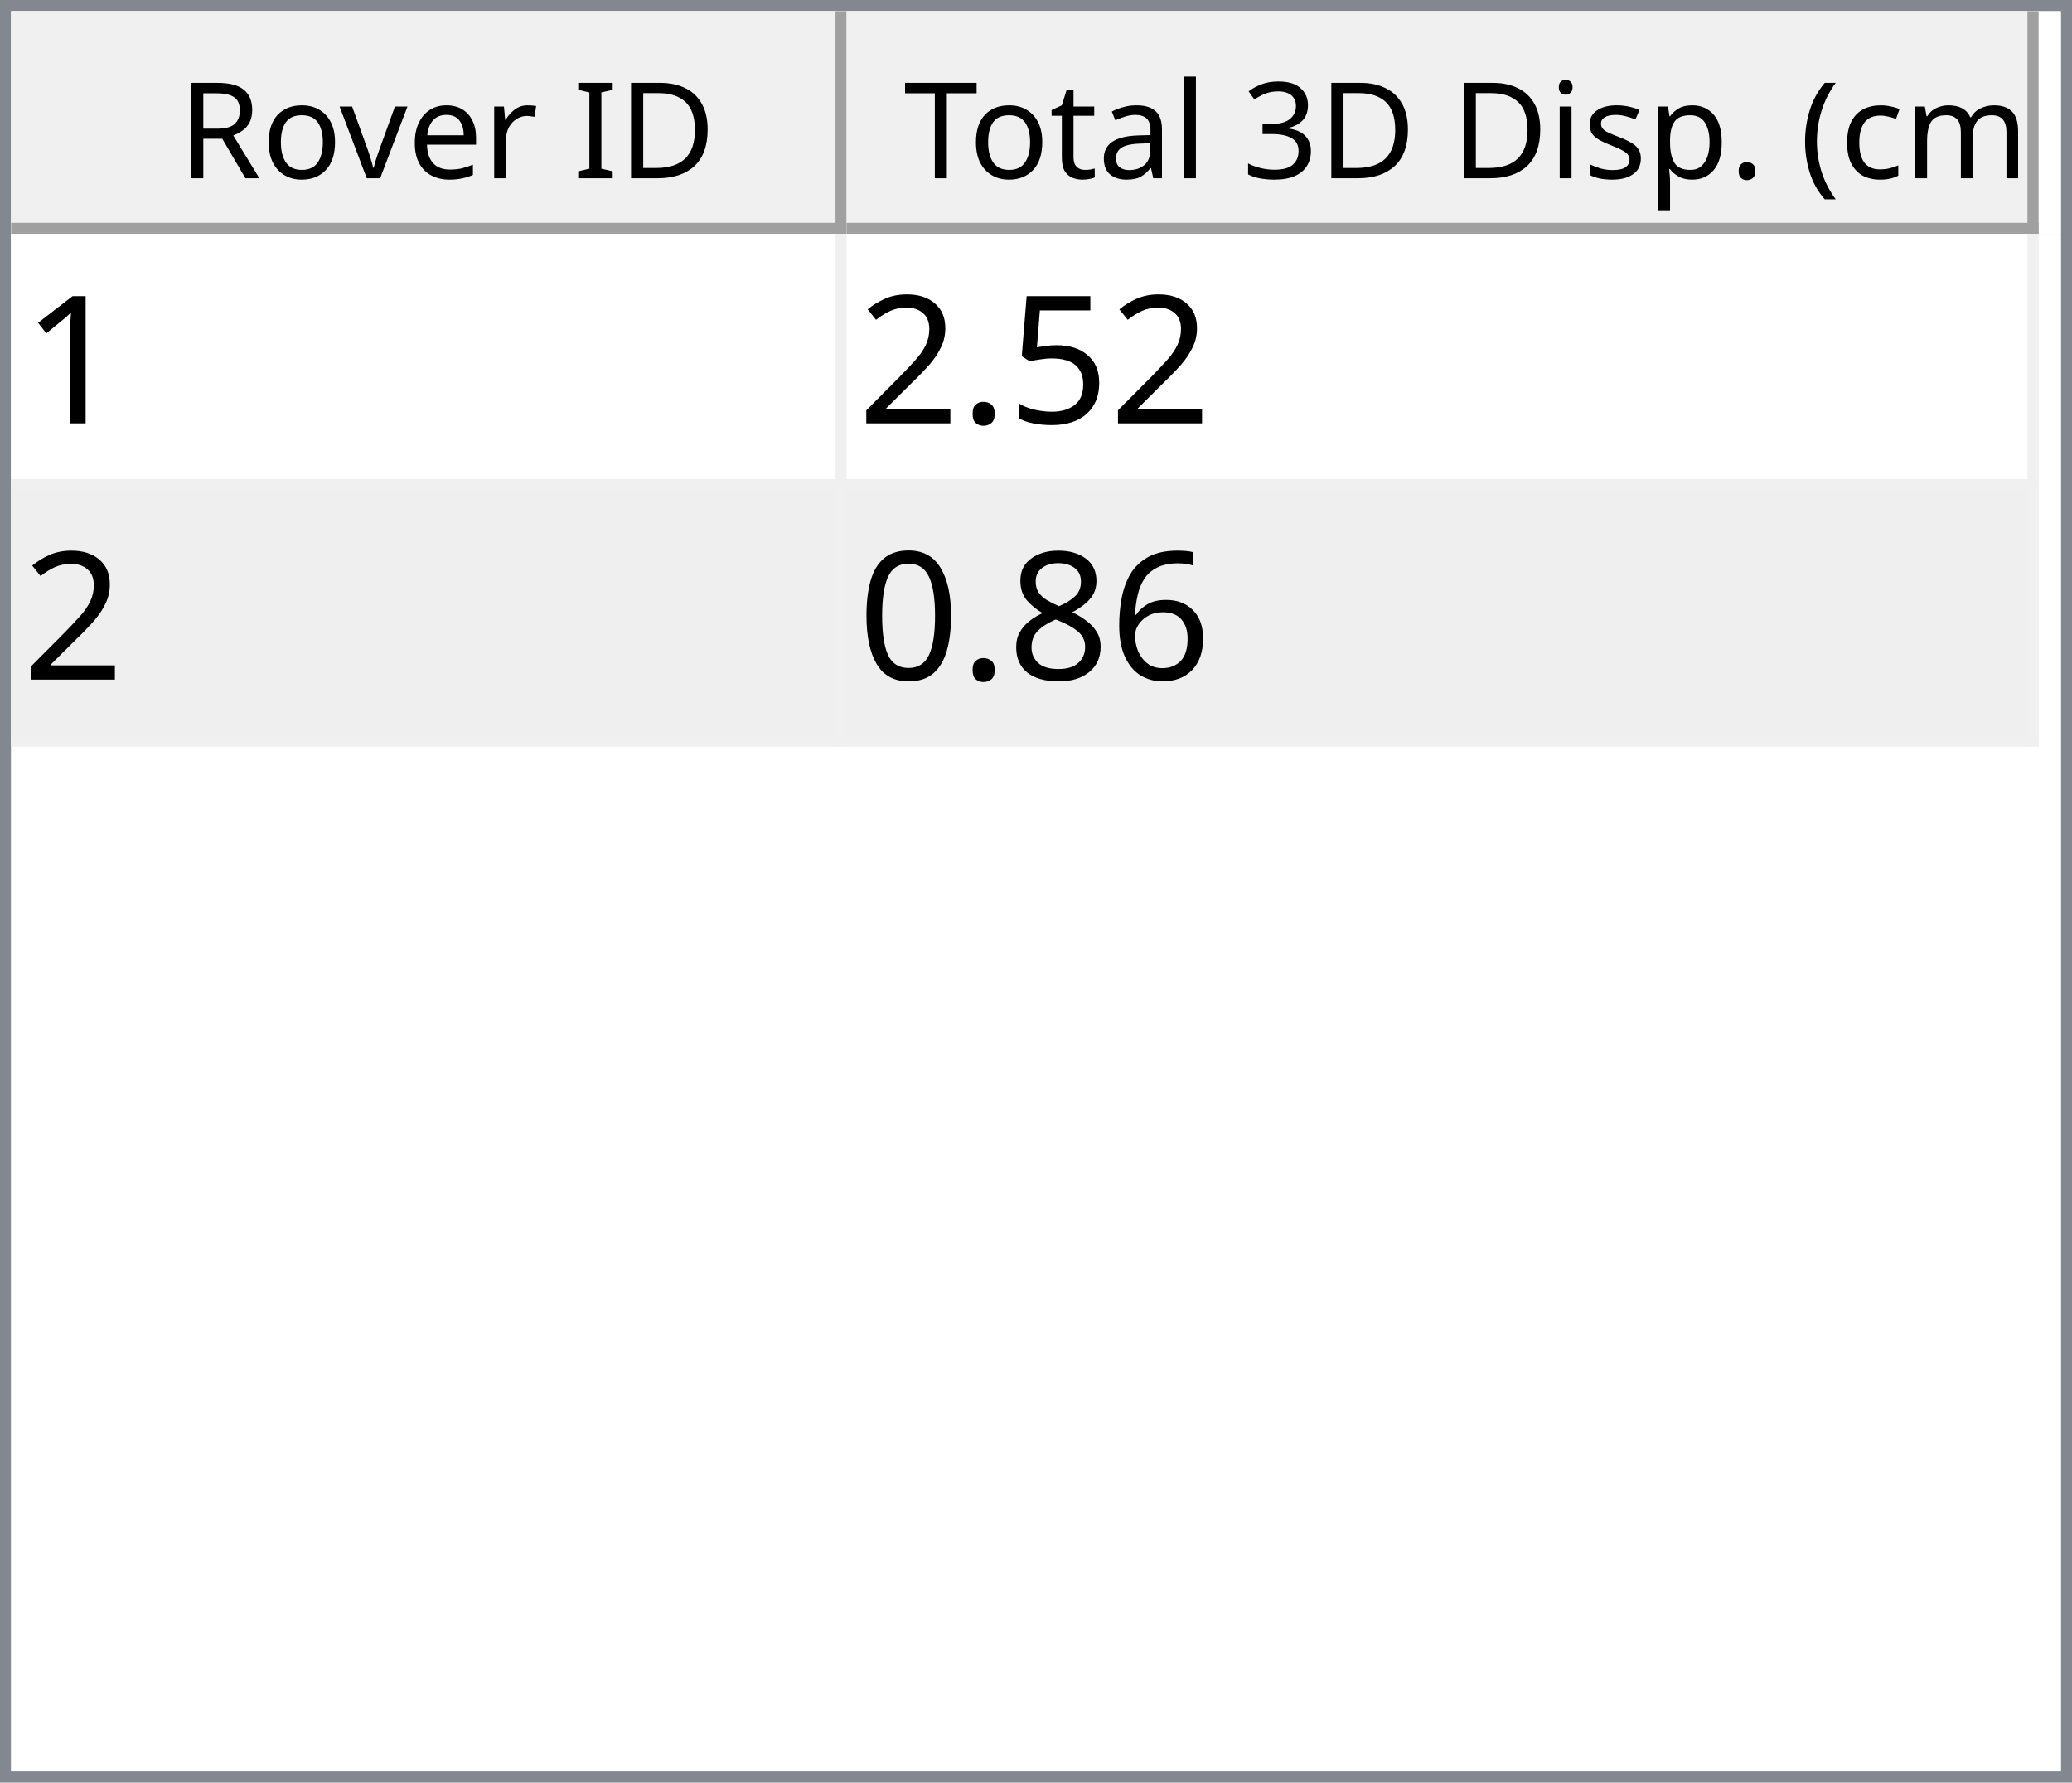
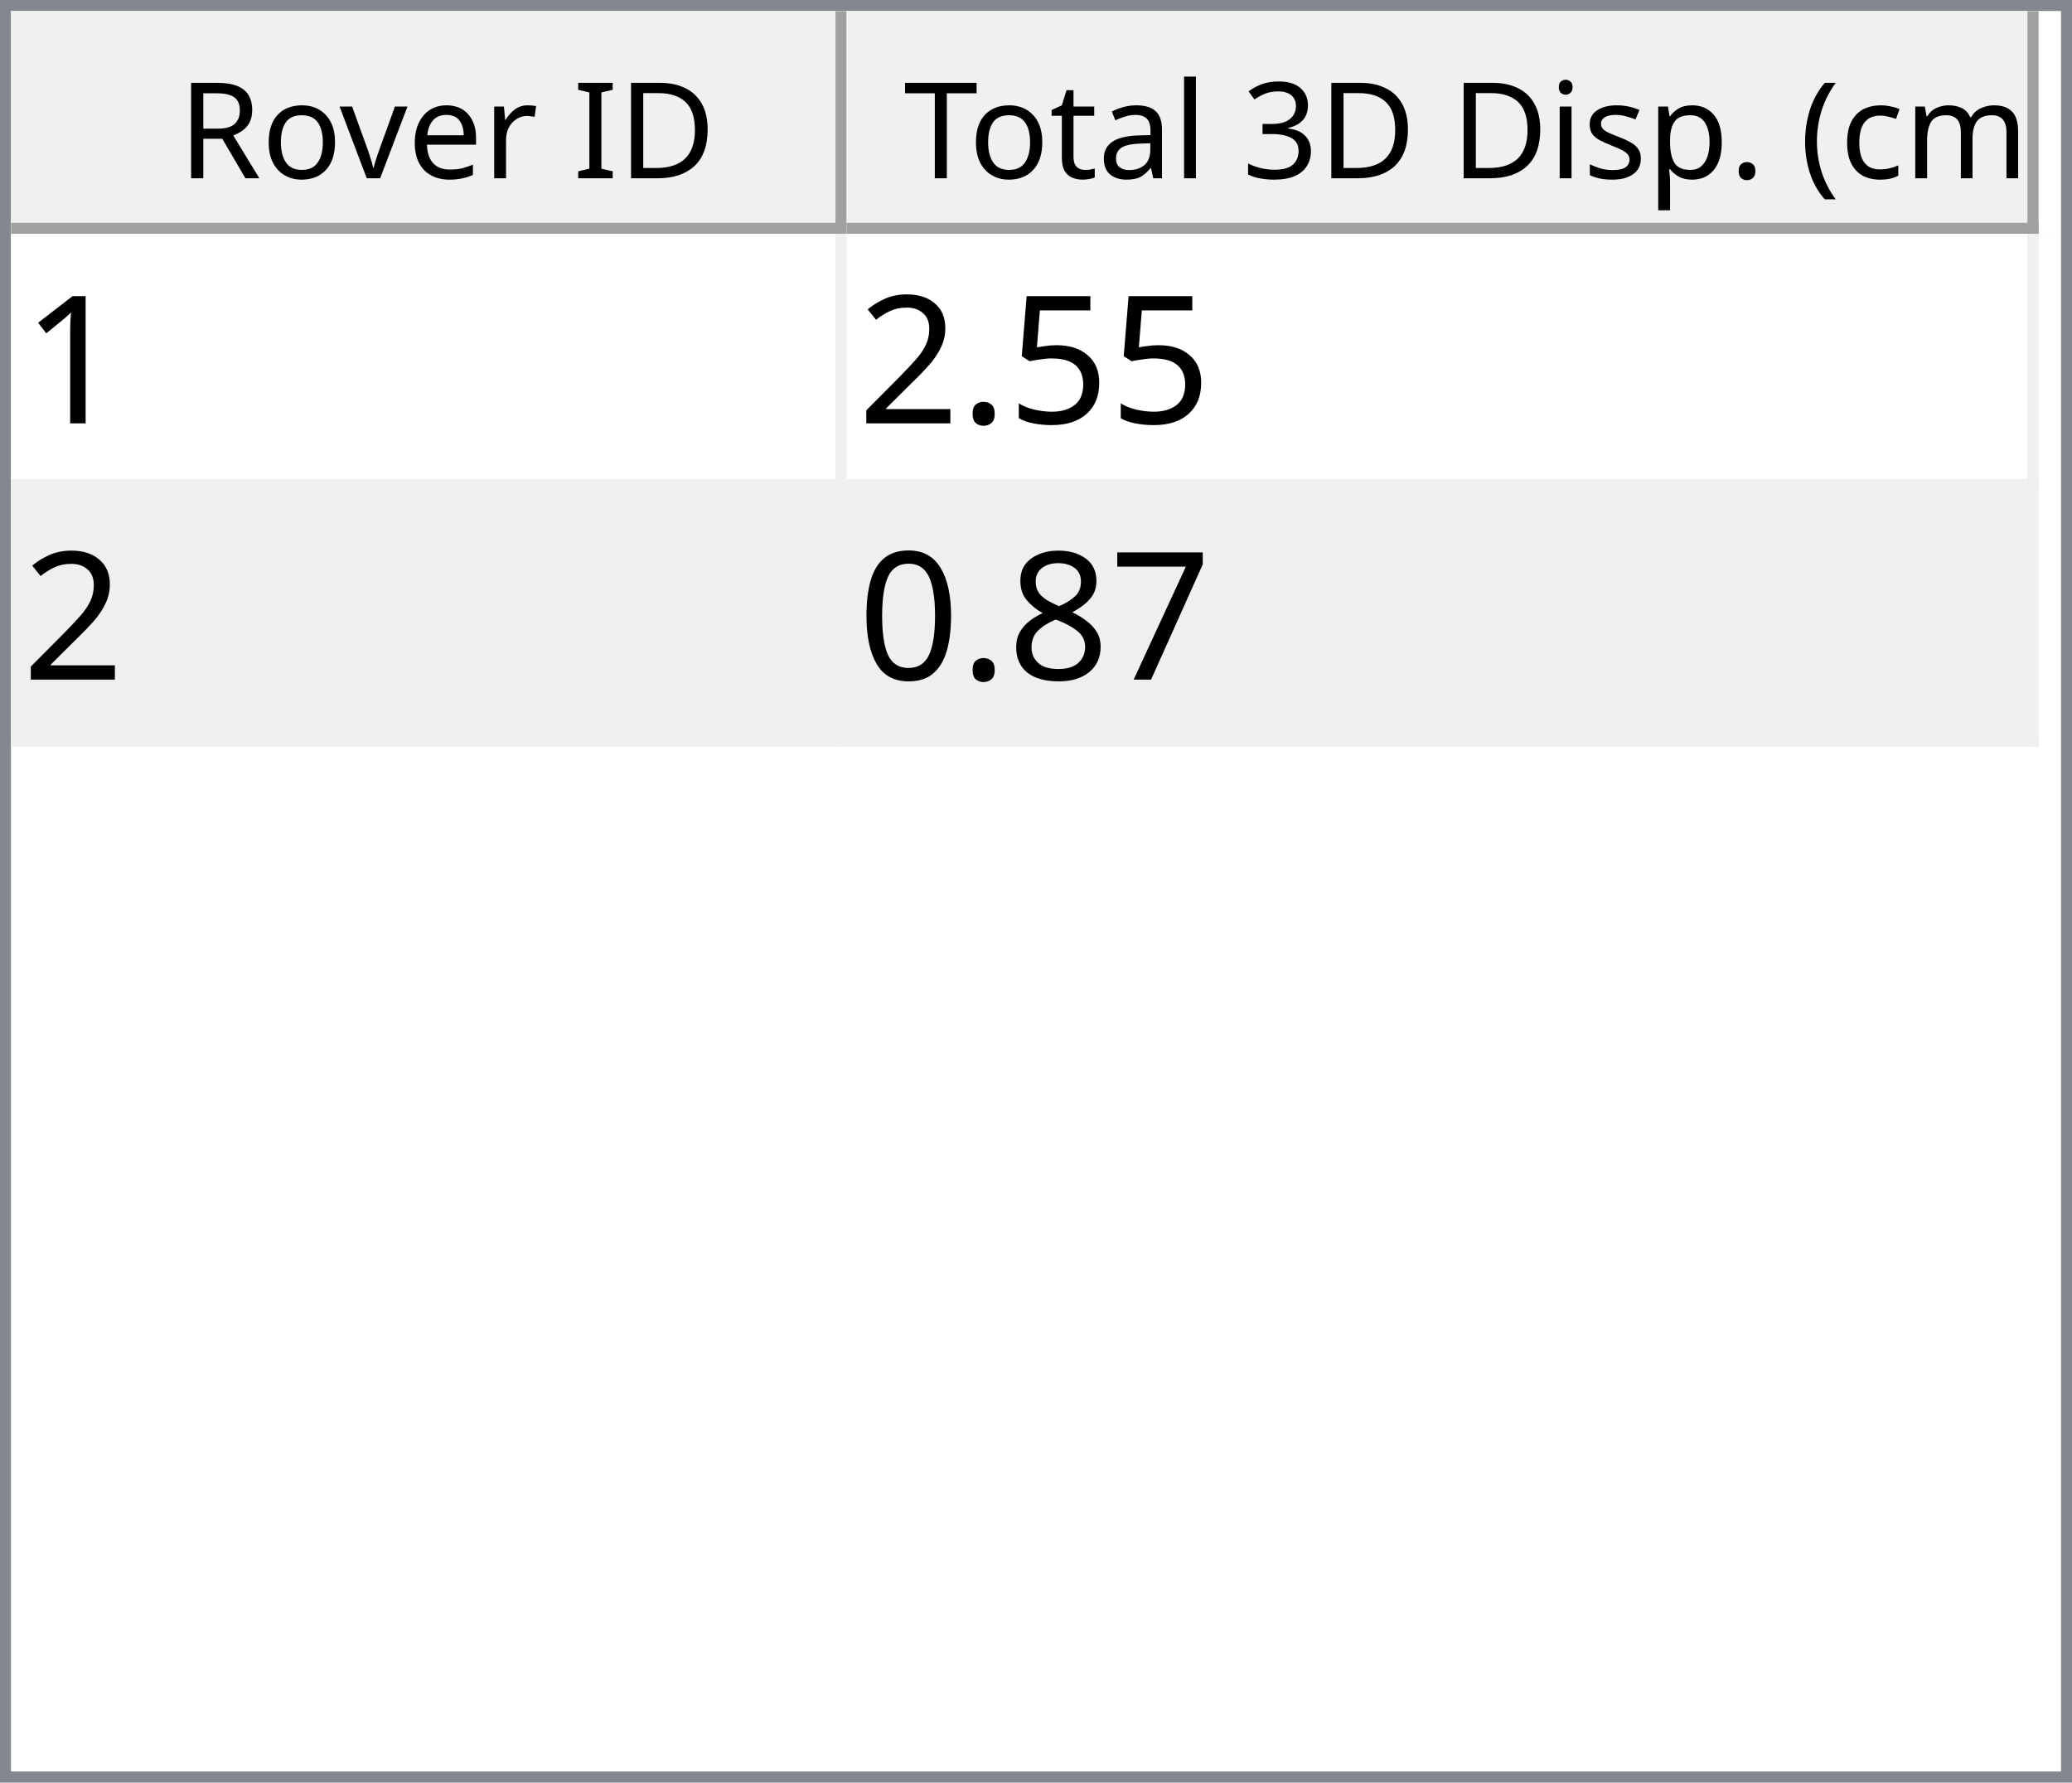
<svg xmlns="http://www.w3.org/2000/svg" style="fill-opacity:1; color-rendering:auto; color-interpolation:auto; text-rendering:auto; stroke:black; stroke-linecap:square; stroke-miterlimit:10; shape-rendering:auto; stroke-opacity:1; fill:black; stroke-dasharray:none; font-weight:normal; stroke-width:1; font-family:'Dialog'; font-style:normal; stroke-linejoin:miter; font-size:12px; stroke-dashoffset:0; image-rendering:auto;" width="186" height="160">
  <defs id="genericDefs" />
  <g>
    <defs id="defs1">
      <clipPath clipPathUnits="userSpaceOnUse" id="clipPath1">
        <path d="M0 0 L186 0 L186 160 L0 160 L0 0 Z" />
      </clipPath>
      <clipPath clipPathUnits="userSpaceOnUse" id="clipPath2">
        <path d="M0 0 L0 160 L186 160 L186 0 Z" />
      </clipPath>
      <clipPath clipPathUnits="userSpaceOnUse" id="clipPath3">
        <path d="M0 0 L0 20 L184 20 L184 0 Z" />
      </clipPath>
      <clipPath clipPathUnits="userSpaceOnUse" id="clipPath4">
        <path d="M0 0 L0 20 L75 20 L75 0 Z" />
      </clipPath>
      <clipPath clipPathUnits="userSpaceOnUse" id="clipPath5">
        <path d="M1 1 L1 19 L74 19 L74 1 Z" />
      </clipPath>
      <clipPath clipPathUnits="userSpaceOnUse" id="clipPath6">
        <path d="M0 0 L0 18 L73 18 L73 0 Z" />
      </clipPath>
      <clipPath clipPathUnits="userSpaceOnUse" id="clipPath7">
        <path d="M-0.5 -0.5 L-0.5 19.5 L74.5 19.5 L74.5 -0.5 Z" />
      </clipPath>
      <clipPath clipPathUnits="userSpaceOnUse" id="clipPath8">
        <path d="M0 0 L0 20 L107 20 L107 0 Z" />
      </clipPath>
      <clipPath clipPathUnits="userSpaceOnUse" id="clipPath9">
        <path d="M1 1 L1 19 L106 19 L106 1 Z" />
      </clipPath>
      <clipPath clipPathUnits="userSpaceOnUse" id="clipPath10">
        <path d="M0 0 L0 18 L105 18 L105 0 Z" />
      </clipPath>
      <clipPath clipPathUnits="userSpaceOnUse" id="clipPath11">
        <path d="M-0.5 -0.5 L-0.5 19.5 L106.5 19.5 L106.5 -0.5 Z" />
      </clipPath>
      <clipPath clipPathUnits="userSpaceOnUse" id="clipPath12">
        <path d="M0 0 L0 138 L184 138 L184 0 Z" />
      </clipPath>
      <clipPath clipPathUnits="userSpaceOnUse" id="clipPath13">
        <path d="M0 0 L0 46 L182 46 L182 0 Z" />
      </clipPath>
      <clipPath clipPathUnits="userSpaceOnUse" id="clipPath14">
        <path d="M-0.5 -0.5 L-0.5 45.5 L181.5 45.5 L181.5 -0.5 Z" />
      </clipPath>
      <clipPath clipPathUnits="userSpaceOnUse" id="clipPath15">
        <path d="M0 0 L0 22 L74 22 L74 0 Z" />
      </clipPath>
      <clipPath clipPathUnits="userSpaceOnUse" id="clipPath16">
        <path d="M0 0 L0 22 L106 22 L106 0 Z" />
      </clipPath>
      <font horiz-adv-x="64.551" id="font1">
        <font-face ascent="107.91" descent="25.098" units-per-em="100" style="font-style:normal; font-family:Segoe UI; font-weight:normal;" />
        <missing-glyph horiz-adv-x="64.551" d="M8.109 0 L8.109 68.266 L56.453 68.266 L56.453 0 L8.109 0 ZM15.328 7.234 L49.219 7.234 L49.219 61.031 L15.328 61.031 L15.328 7.234 Z" />
        <glyph unicode="D" horiz-adv-x="70.117" d="M9.188 0 L9.188 70.016 L28.516 70.016 Q65.531 70.016 65.531 35.891 Q65.531 19.672 55.25 9.836 Q44.969 0 27.734 0 L9.188 0 ZM17.391 62.594 L17.391 7.422 L27.828 7.422 Q41.609 7.422 49.273 14.797 Q56.938 22.172 56.938 35.688 Q56.938 62.594 28.328 62.594 L17.391 62.594 Z" />
        <glyph unicode="I" horiz-adv-x="26.611" d="M17.391 0 L9.188 0 L9.188 70.016 L17.391 70.016 L17.391 0 Z" />
        <glyph unicode=" " horiz-adv-x="27.393" d="" />
        <glyph unicode="r" horiz-adv-x="34.766" d="M34.188 41.891 Q32.078 43.5 28.125 43.5 Q23 43.5 19.555 38.672 Q16.109 33.844 16.109 25.484 L16.109 0 L8.109 0 L8.109 50 L16.109 50 L16.109 39.703 L16.312 39.703 Q18.016 44.969 21.531 47.922 Q25.047 50.875 29.391 50.875 Q32.516 50.875 34.188 50.203 L34.188 41.891 Z" />
        <glyph unicode="e" horiz-adv-x="52.295" d="M48.297 23 L12.984 23 Q13.188 14.656 17.484 10.109 Q21.781 5.562 29.297 5.562 Q37.75 5.562 44.828 11.141 L44.828 3.609 Q38.234 -1.172 27.391 -1.172 Q16.797 -1.172 10.742 5.641 Q4.688 12.453 4.688 24.812 Q4.688 36.469 11.305 43.82 Q17.922 51.172 27.734 51.172 Q37.547 51.172 42.922 44.828 Q48.297 38.484 48.297 27.203 L48.297 23 ZM40.094 29.781 Q40.047 36.719 36.75 40.578 Q33.453 44.438 27.594 44.438 Q21.922 44.438 17.969 40.383 Q14.016 36.328 13.094 29.781 L40.094 29.781 Z" />
        <glyph unicode="v" horiz-adv-x="47.9" d="M47.406 50 L27.484 0 L19.625 0 L0.688 50 L9.469 50 L22.172 13.672 Q23.578 9.672 23.922 6.688 L24.125 6.688 Q24.609 10.453 25.688 13.484 L38.969 50 L47.406 50 Z" />
        <glyph unicode="o" horiz-adv-x="58.594" d="M29 -1.172 Q17.922 -1.172 11.305 5.836 Q4.688 12.844 4.688 24.422 Q4.688 37.016 11.57 44.094 Q18.453 51.172 30.172 51.172 Q41.359 51.172 47.633 44.289 Q53.906 37.406 53.906 25.203 Q53.906 13.234 47.141 6.031 Q40.375 -1.172 29 -1.172 ZM29.594 44.438 Q21.875 44.438 17.383 39.188 Q12.891 33.938 12.891 24.703 Q12.891 15.828 17.43 10.695 Q21.969 5.562 29.594 5.562 Q37.359 5.562 41.531 10.594 Q45.703 15.625 45.703 24.906 Q45.703 34.281 41.531 39.359 Q37.359 44.438 29.594 44.438 Z" />
        <glyph unicode="R" horiz-adv-x="59.814" d="M59.375 0 L49.609 0 L37.891 19.625 Q36.281 22.359 34.766 24.289 Q33.25 26.219 31.664 27.438 Q30.078 28.656 28.25 29.219 Q26.422 29.781 24.125 29.781 L17.391 29.781 L17.391 0 L9.188 0 L9.188 70.016 L30.078 70.016 Q34.672 70.016 38.555 68.867 Q42.438 67.719 45.289 65.375 Q48.141 63.031 49.758 59.547 Q51.375 56.062 51.375 51.375 Q51.375 47.703 50.273 44.656 Q49.172 41.609 47.148 39.211 Q45.125 36.812 42.266 35.133 Q39.406 33.453 35.844 32.516 L35.844 32.328 Q37.594 31.547 38.891 30.547 Q40.188 29.547 41.359 28.18 Q42.531 26.812 43.68 25.078 Q44.828 23.344 46.234 21.047 L59.375 0 ZM17.391 62.594 L17.391 37.203 L28.516 37.203 Q31.594 37.203 34.203 38.133 Q36.812 39.062 38.719 40.797 Q40.625 42.531 41.703 45.047 Q42.781 47.562 42.781 50.688 Q42.781 56.297 39.141 59.445 Q35.5 62.594 28.609 62.594 L17.391 62.594 Z" />
        <glyph unicode=")" horiz-adv-x="30.176" d="M8.297 -15.922 L1.172 -15.922 Q16.406 2.344 16.406 26.812 Q16.406 51.469 1.078 70.016 L8.297 70.016 Q23.531 52.156 23.531 26.703 Q23.531 1.375 8.297 -15.922 Z" />
        <glyph unicode="m" horiz-adv-x="86.133" d="M79.109 0 L71.094 0 L71.094 28.719 Q71.094 37.016 68.531 40.727 Q65.969 44.438 59.906 44.438 Q54.781 44.438 51.195 39.75 Q47.609 35.062 47.609 28.516 L47.609 0 L39.594 0 L39.594 29.688 Q39.594 44.438 28.219 44.438 Q22.953 44.438 19.531 40.016 Q16.109 35.594 16.109 28.516 L16.109 0 L8.109 0 L8.109 50 L16.109 50 L16.109 42.094 L16.312 42.094 Q21.625 51.172 31.844 51.172 Q36.969 51.172 40.773 48.312 Q44.578 45.453 46 40.828 Q51.562 51.172 62.594 51.172 Q79.109 51.172 79.109 30.812 L79.109 0 Z" />
        <glyph unicode="c" horiz-adv-x="46.191" d="M42.188 2.297 Q36.422 -1.172 28.516 -1.172 Q17.828 -1.172 11.258 5.789 Q4.688 12.75 4.688 23.828 Q4.688 36.188 11.766 43.68 Q18.844 51.172 30.672 51.172 Q37.25 51.172 42.281 48.734 L42.281 40.531 Q36.719 44.438 30.375 44.438 Q22.703 44.438 17.797 38.945 Q12.891 33.453 12.891 24.516 Q12.891 15.719 17.508 10.641 Q22.125 5.562 29.891 5.562 Q36.422 5.562 42.188 9.906 L42.188 2.297 Z" />
        <glyph unicode="(" horiz-adv-x="30.176" d="M29.109 -15.922 L21.969 -15.922 Q6.844 1.375 6.844 26.703 Q6.844 52.156 21.969 70.016 L29.203 70.016 Q13.875 51.469 13.875 26.812 Q13.875 2.344 29.109 -15.922 Z" />
        <glyph unicode="." horiz-adv-x="21.68" d="M10.891 -1.078 Q8.641 -1.078 7.055 0.539 Q5.469 2.156 5.469 4.391 Q5.469 6.641 7.055 8.273 Q8.641 9.906 10.891 9.906 Q13.188 9.906 14.797 8.273 Q16.406 6.641 16.406 4.391 Q16.406 2.156 14.797 0.539 Q13.188 -1.078 10.891 -1.078 Z" />
        <glyph unicode="p" horiz-adv-x="58.789" d="M16.312 7.234 L16.109 7.234 L16.109 -23 L8.109 -23 L8.109 50 L16.109 50 L16.109 41.219 L16.312 41.219 Q22.219 51.172 33.594 51.172 Q43.266 51.172 48.688 44.461 Q54.109 37.75 54.109 26.469 Q54.109 13.922 48 6.375 Q41.891 -1.172 31.297 -1.172 Q21.578 -1.172 16.312 7.234 ZM16.109 27.391 L16.109 20.406 Q16.109 14.203 20.141 9.883 Q24.172 5.562 30.375 5.562 Q37.641 5.562 41.773 11.133 Q45.906 16.703 45.906 26.609 Q45.906 34.969 42.047 39.703 Q38.188 44.438 31.594 44.438 Q24.609 44.438 20.359 39.578 Q16.109 34.719 16.109 27.391 Z" />
        <glyph unicode="s" horiz-adv-x="42.432" d="M5.078 1.812 L5.078 10.406 Q11.625 5.562 19.484 5.562 Q30.031 5.562 30.031 12.594 Q30.031 14.594 29.125 15.992 Q28.219 17.391 26.68 18.461 Q25.141 19.531 23.07 20.383 Q21 21.234 18.609 22.172 Q15.281 23.484 12.766 24.828 Q10.25 26.172 8.57 27.859 Q6.891 29.547 6.031 31.695 Q5.172 33.844 5.172 36.719 Q5.172 40.234 6.789 42.945 Q8.406 45.656 11.086 47.484 Q13.766 49.312 17.211 50.242 Q20.656 51.172 24.312 51.172 Q30.812 51.172 35.938 48.922 L35.938 40.828 Q30.422 44.438 23.25 44.438 Q21 44.438 19.195 43.922 Q17.391 43.406 16.094 42.477 Q14.797 41.547 14.086 40.258 Q13.375 38.969 13.375 37.406 Q13.375 35.453 14.086 34.133 Q14.797 32.812 16.164 31.789 Q17.531 30.766 19.484 29.938 Q21.438 29.109 23.922 28.125 Q27.25 26.859 29.883 25.516 Q32.516 24.172 34.375 22.484 Q36.234 20.797 37.234 18.602 Q38.234 16.406 38.234 13.375 Q38.234 9.672 36.602 6.938 Q34.969 4.203 32.234 2.398 Q29.5 0.594 25.93 -0.289 Q22.359 -1.172 18.453 -1.172 Q10.75 -1.172 5.078 1.812 Z" />
        <glyph unicode="i" horiz-adv-x="24.219" d="M12.203 62.703 Q10.062 62.703 8.547 64.164 Q7.031 65.625 7.031 67.875 Q7.031 70.125 8.547 71.609 Q10.062 73.094 12.203 73.094 Q14.406 73.094 15.945 71.609 Q17.484 70.125 17.484 67.875 Q17.484 65.719 15.945 64.211 Q14.406 62.703 12.203 62.703 ZM16.109 0 L8.109 0 L8.109 50 L16.109 50 L16.109 0 Z" />
        <glyph unicode="3" horiz-adv-x="53.906" d="M46.531 19.828 Q46.531 15.094 44.75 11.211 Q42.969 7.328 39.719 4.57 Q36.469 1.812 31.93 0.297 Q27.391 -1.219 21.922 -1.219 Q11.922 -1.219 6 2.594 L6 11.188 Q13.094 5.609 22.219 5.609 Q25.875 5.609 28.828 6.539 Q31.781 7.469 33.906 9.227 Q36.031 10.984 37.18 13.477 Q38.328 15.969 38.328 19.094 Q38.328 32.812 18.797 32.812 L12.984 32.812 L12.984 39.594 L18.5 39.594 Q35.797 39.594 35.797 52.484 Q35.797 64.406 22.609 64.406 Q15.188 64.406 8.688 59.422 L8.688 67.188 Q15.375 71.188 24.609 71.188 Q29 71.188 32.57 69.969 Q36.141 68.75 38.68 66.555 Q41.219 64.359 42.609 61.281 Q44 58.203 44 54.5 Q44 40.672 30.031 36.719 L30.031 36.531 Q33.594 36.141 36.625 34.797 Q39.656 33.453 41.852 31.305 Q44.047 29.156 45.289 26.25 Q46.531 23.344 46.531 19.828 Z" />
        <glyph unicode="l" horiz-adv-x="24.219" d="M16.109 0 L8.109 0 L8.109 74.031 L16.109 74.031 L16.109 0 Z" />
        <glyph unicode="a" horiz-adv-x="50.879" d="M43.891 0 L35.891 0 L35.891 7.812 L35.688 7.812 Q30.469 -1.172 20.312 -1.172 Q12.844 -1.172 8.617 2.781 Q4.391 6.734 4.391 13.281 Q4.391 27.297 20.906 29.594 L35.891 31.688 Q35.891 44.438 25.594 44.438 Q16.547 44.438 9.281 38.281 L9.281 46.484 Q16.656 51.172 26.266 51.172 Q43.891 51.172 43.891 32.516 L43.891 0 ZM35.891 25.297 L23.828 23.641 Q18.266 22.859 15.43 20.875 Q12.594 18.891 12.594 13.875 Q12.594 10.203 15.211 7.883 Q17.828 5.562 22.172 5.562 Q28.125 5.562 32.008 9.742 Q35.891 13.922 35.891 20.312 L35.891 25.297 Z" />
        <glyph unicode="t" horiz-adv-x="33.887" d="M31.297 0.484 Q28.469 -1.078 23.828 -1.078 Q10.688 -1.078 10.688 13.578 L10.688 43.172 L2.094 43.172 L2.094 50 L10.688 50 L10.688 62.203 L18.703 64.797 L18.703 50 L31.297 50 L31.297 43.172 L18.703 43.172 L18.703 14.984 Q18.703 9.969 20.414 7.82 Q22.125 5.672 26.078 5.672 Q29.109 5.672 31.297 7.328 L31.297 0.484 Z" />
        <glyph unicode="T" horiz-adv-x="52.393" d="M50.594 62.594 L30.375 62.594 L30.375 0 L22.172 0 L22.172 62.594 L2 62.594 L2 70.016 L50.594 70.016 L50.594 62.594 Z" />
      </font>
      <font horiz-adv-x="75.0" id="font2">
        <font-face ascent="100.537" descent="21.973" units-per-em="100" style="font-style:normal; font-family:sans-serif; font-weight:normal;" />
        <missing-glyph horiz-adv-x="75.0" d="M12.5 0 L12.5 62.5 L62.5 62.5 L62.5 0 L12.5 0 ZM14.062 1.562 L60.938 1.562 L60.938 60.938 L14.062 60.938 L14.062 1.562 Z" />
        <glyph unicode="1" horiz-adv-x="55.615" d="M37.25 0 L28.469 0 L28.469 56 Q25.297 52.984 20.141 49.953 Q14.984 46.922 10.891 45.406 L10.891 53.906 Q18.266 57.375 23.781 62.305 Q29.297 67.234 31.594 71.875 L37.25 71.875 L37.25 0 Z" />
        <glyph unicode="5" horiz-adv-x="55.615" d="M4.156 18.75 L13.375 19.531 Q14.406 12.797 18.141 9.398 Q21.875 6 27.156 6 Q33.5 6 37.891 10.789 Q42.281 15.578 42.281 23.484 Q42.281 31 38.062 35.352 Q33.844 39.703 27 39.703 Q22.75 39.703 19.336 37.773 Q15.922 35.844 13.969 32.766 L5.719 33.844 L12.641 70.609 L48.25 70.609 L48.25 62.203 L19.672 62.203 L15.828 42.969 Q22.266 47.469 29.344 47.469 Q38.719 47.469 45.164 40.969 Q51.609 34.469 51.609 24.266 Q51.609 14.547 45.953 7.469 Q39.062 -1.219 27.156 -1.219 Q17.391 -1.219 11.211 4.25 Q5.031 9.719 4.156 18.75 Z" />
        <glyph unicode="." horiz-adv-x="27.783" d="M9.078 0 L9.078 10.016 L19.094 10.016 L19.094 0 L9.078 0 Z" />
        <glyph unicode="2" horiz-adv-x="55.615" d="M50.344 8.453 L50.344 0 L3.031 0 Q2.938 3.172 4.047 6.109 Q5.859 10.938 9.836 15.625 Q13.812 20.312 21.344 26.469 Q33.016 36.031 37.117 41.625 Q41.219 47.219 41.219 52.203 Q41.219 57.422 37.477 61.008 Q33.734 64.594 27.734 64.594 Q21.391 64.594 17.578 60.789 Q13.766 56.984 13.719 50.25 L4.688 51.172 Q5.609 61.281 11.664 66.578 Q17.719 71.875 27.938 71.875 Q38.234 71.875 44.242 66.164 Q50.25 60.453 50.25 52 Q50.25 47.703 48.492 43.555 Q46.734 39.406 42.656 34.812 Q38.578 30.219 29.109 22.219 Q21.188 15.578 18.945 13.211 Q16.703 10.844 15.234 8.453 L50.344 8.453 Z" />
-         <glyph unicode="6" horiz-adv-x="55.615" d="M49.75 54.047 L41.016 53.375 Q39.844 58.547 37.703 60.891 Q34.125 64.656 28.906 64.656 Q24.703 64.656 21.531 62.312 Q17.391 59.281 14.992 53.469 Q12.594 47.656 12.5 36.922 Q15.672 41.75 20.266 44.094 Q24.859 46.438 29.891 46.438 Q38.672 46.438 44.852 39.969 Q51.031 33.5 51.031 23.25 Q51.031 16.5 48.125 10.719 Q45.219 4.938 40.141 1.859 Q35.062 -1.219 28.609 -1.219 Q17.625 -1.219 10.695 6.859 Q3.766 14.938 3.766 33.5 Q3.766 54.25 11.422 63.672 Q18.109 71.875 29.438 71.875 Q37.891 71.875 43.289 67.141 Q48.688 62.406 49.75 54.047 ZM13.875 23.188 Q13.875 18.656 15.797 14.508 Q17.719 10.359 21.188 8.18 Q24.656 6 28.469 6 Q34.031 6 38.039 10.492 Q42.047 14.984 42.047 22.703 Q42.047 30.125 38.086 34.398 Q34.125 38.672 28.125 38.672 Q22.172 38.672 18.023 34.398 Q13.875 30.125 13.875 23.188 Z" />
+         <glyph unicode="7" horiz-adv-x="55.615" d="M4.734 62.203 L4.734 70.656 L51.078 70.656 L51.078 63.812 Q44.234 56.547 37.523 44.484 Q30.812 32.422 27.156 19.672 Q24.516 10.688 23.781 0 L14.75 0 Q14.891 8.453 18.062 20.414 Q21.234 32.375 27.172 43.484 Q33.109 54.594 39.797 62.203 L4.734 62.203 Z" />
        <glyph unicode="8" horiz-adv-x="55.615" d="M17.672 38.812 Q12.203 40.828 9.57 44.539 Q6.938 48.25 6.938 53.422 Q6.938 61.234 12.555 66.555 Q18.172 71.875 27.484 71.875 Q36.859 71.875 42.578 66.43 Q48.297 60.984 48.297 53.172 Q48.297 48.188 45.68 44.508 Q43.062 40.828 37.75 38.812 Q44.344 36.672 47.781 31.883 Q51.219 27.094 51.219 20.453 Q51.219 11.281 44.727 5.031 Q38.234 -1.219 27.641 -1.219 Q17.047 -1.219 10.547 5.055 Q4.047 11.328 4.047 20.703 Q4.047 27.688 7.594 32.398 Q11.141 37.109 17.672 38.812 ZM15.922 53.719 Q15.922 48.641 19.195 45.414 Q22.469 42.188 27.688 42.188 Q32.766 42.188 36.016 45.383 Q39.266 48.578 39.266 53.219 Q39.266 58.062 35.914 61.359 Q32.562 64.656 27.594 64.656 Q22.562 64.656 19.242 61.43 Q15.922 58.203 15.922 53.719 ZM13.094 20.656 Q13.094 16.891 14.875 13.375 Q16.656 9.859 20.172 7.93 Q23.688 6 27.734 6 Q34.031 6 38.133 10.055 Q42.234 14.109 42.234 20.359 Q42.234 26.703 38.016 30.859 Q33.797 35.016 27.438 35.016 Q21.234 35.016 17.164 30.914 Q13.094 26.812 13.094 20.656 Z" />
        <glyph unicode="0" horiz-adv-x="55.615" d="M4.156 35.297 Q4.156 48 6.766 55.742 Q9.375 63.484 14.523 67.68 Q19.672 71.875 27.484 71.875 Q33.25 71.875 37.594 69.555 Q41.938 67.234 44.773 62.867 Q47.609 58.5 49.219 52.227 Q50.828 45.953 50.828 35.297 Q50.828 22.703 48.242 14.969 Q45.656 7.234 40.508 3.008 Q35.359 -1.219 27.484 -1.219 Q17.141 -1.219 11.234 6.203 Q4.156 15.141 4.156 35.297 ZM13.188 35.297 Q13.188 17.672 17.312 11.836 Q21.438 6 27.484 6 Q33.547 6 37.672 11.859 Q41.797 17.719 41.797 35.297 Q41.797 52.984 37.672 58.789 Q33.547 64.594 27.391 64.594 Q21.344 64.594 17.719 59.469 Q13.188 52.938 13.188 35.297 Z" />
      </font>
    </defs>
    <g style="fill:white; stroke:white;">
      <rect x="0" y="0" width="186" style="clip-path:url(#clipPath1); stroke:none;" height="160" />
    </g>
    <g style="fill:white; text-rendering:optimizeSpeed; color-rendering:optimizeSpeed; image-rendering:optimizeSpeed; shape-rendering:crispEdges; stroke:white; color-interpolation:sRGB;">
      <rect x="0" width="186" height="160" y="0" style="stroke:none;" />
      <path style="stroke:none;" d="M0 160 L186 160 L186 0 L0 0 Z" />
    </g>
    <g style="fill:rgb(240,240,240); font-family:'Segoe UI'; stroke:rgb(240,240,240);">
      <rect x="0" y="0" width="186" style="clip-path:url(#clipPath2); stroke:none;" height="160" />
    </g>
    <g style="fill:rgb(130,135,144); font-family:'Segoe UI'; stroke:rgb(130,135,144);">
      <path d="M0 0 L186 0 L186 160 L0 160 L0 0 ZM1 1 L185 1 L185 159 L1 159 L1 1 Z" style="fill-rule:evenodd; clip-path:url(#clipPath2); stroke:none;" />
    </g>
    <g style="fill:white; font-family:'Segoe UI'; stroke:white;" transform="translate(1,1)">
      <rect x="0" y="0" width="184" style="clip-path:url(#clipPath3); stroke:none;" height="20" />
    </g>
    <g style="fill:rgb(240,240,240); font-family:'Segoe UI'; stroke:rgb(240,240,240);" transform="translate(1,1)">
      <rect x="0" y="0" width="75" style="clip-path:url(#clipPath4); stroke:none;" height="20" />
    </g>
    <g style="font-family:'Segoe UI';" transform="translate(2,2)">
      <text x="14" xml:space="preserve" y="14" style="clip-path:url(#clipPath6); stroke:none;">Rover ID</text>
    </g>
    <g style="fill:rgb(160,160,160); font-family:'Segoe UI'; stroke:rgb(160,160,160); stroke-linejoin:bevel;" transform="translate(1.5,1.5)">
      <line x1="74" x2="74" y1="0" style="fill:none; clip-path:url(#clipPath7);" y2="19" />
    </g>
    <g style="fill:rgb(160,160,160); font-family:'Segoe UI'; stroke:rgb(160,160,160); stroke-linejoin:bevel;" transform="matrix(1,0,0,1,1,1) translate(0.5,0.5)">
      <line x1="0" x2="74" y1="19" style="fill:none; clip-path:url(#clipPath7);" y2="19" />
    </g>
    <g style="fill:rgb(240,240,240); font-family:'Segoe UI'; stroke:rgb(240,240,240);" transform="translate(76,1)">
      <rect x="0" y="0" width="107" style="clip-path:url(#clipPath8); stroke:none;" height="20" />
    </g>
    <g style="font-family:'Segoe UI';" transform="translate(77,2)">
      <text x="1" xml:space="preserve" y="14" style="clip-path:url(#clipPath10); stroke:none;"> Total 3D Disp. (cm)</text>
    </g>
    <g style="fill:rgb(160,160,160); font-family:'Segoe UI'; stroke:rgb(160,160,160); stroke-linejoin:bevel;" transform="translate(76.5,1.5)">
      <line x1="106" x2="106" y1="0" style="fill:none; clip-path:url(#clipPath11);" y2="19" />
    </g>
    <g style="fill:rgb(160,160,160); font-family:'Segoe UI'; stroke:rgb(160,160,160); stroke-linejoin:bevel;" transform="matrix(1,0,0,1,76,1) translate(0.5,0.5)">
      <line x1="0" x2="106" y1="19" style="fill:none; clip-path:url(#clipPath11);" y2="19" />
    </g>
    <g style="fill:white; font-family:'Segoe UI'; stroke:white;" transform="translate(1,21)">
      <rect x="0" y="0" width="184" style="clip-path:url(#clipPath12); stroke:none;" height="138" />
    </g>
    <g style="fill:rgb(240,240,240); font-size:16px; font-family:sans-serif; stroke:rgb(240,240,240);" transform="translate(1,21)">
      <rect x="0" y="0" width="182" style="clip-path:url(#clipPath13); stroke:none;" height="46" />
      <line transform="translate(0.5,0.5)" x1="0" x2="181" y1="22" style="clip-path:url(#clipPath14); fill:none; stroke-linejoin:bevel;" y2="22" />
    </g>
    <g transform="matrix(1,0,0,1,1,21) translate(0.5,0.5)" style="fill:rgb(240,240,240); font-size:16px; font-family:sans-serif; stroke:rgb(240,240,240); stroke-linejoin:bevel;">
      <line x1="0" x2="181" y1="45" style="fill:none; clip-path:url(#clipPath14);" y2="45" />
    </g>
    <g transform="matrix(1,0,0,1,1,21) translate(0.5,0.5)" style="fill:rgb(240,240,240); font-size:16px; font-family:sans-serif; stroke:rgb(240,240,240); stroke-linejoin:bevel;">
      <line x1="74" x2="74" y1="0" style="fill:none; clip-path:url(#clipPath14);" y2="45" />
    </g>
    <g transform="matrix(1,0,0,1,1,21) translate(0.5,0.5)" style="fill:rgb(240,240,240); font-size:16px; font-family:sans-serif; stroke:rgb(240,240,240); stroke-linejoin:bevel;">
      <line x1="181" x2="181" y1="0" style="fill:none; clip-path:url(#clipPath14);" y2="45" />
    </g>
    <g style="fill:white; font-size:16px; font-family:sans-serif; stroke:white;" transform="matrix(1,0,0,1,1,21)">
      <rect x="0" y="0" width="74" style="clip-path:url(#clipPath15); stroke:none;" height="22" />
      <text x="1" y="17" style="fill:black; clip-path:url(#clipPath15); stroke:none;" xml:space="preserve">1</text>
    </g>
    <g style="fill:white; font-size:16px; font-family:sans-serif; stroke:white;" transform="matrix(1,0,0,1,1,21) translate(75,0)">
      <rect x="0" y="0" width="106" style="clip-path:url(#clipPath16); stroke:none;" height="22" />
-       <text x="1" y="17" style="fill:black; clip-path:url(#clipPath16); stroke:none;" xml:space="preserve">2.52</text>
+       <text x="1" y="17" style="fill:black; clip-path:url(#clipPath16); stroke:none;" xml:space="preserve">2.55</text>
    </g>
    <g style="fill:rgb(239,239,239); font-size:16px; font-family:sans-serif; stroke:rgb(239,239,239);" transform="matrix(1,0,0,1,1,21) translate(0,23)">
      <rect x="0" y="0" width="74" style="clip-path:url(#clipPath15); stroke:none;" height="22" />
      <text x="1" y="17" style="fill:black; clip-path:url(#clipPath15); stroke:none;" xml:space="preserve">2</text>
    </g>
    <g style="fill:rgb(239,239,239); font-size:16px; font-family:sans-serif; stroke:rgb(239,239,239);" transform="matrix(1,0,0,1,1,21) translate(75,23)">
      <rect x="0" y="0" width="106" style="clip-path:url(#clipPath16); stroke:none;" height="22" />
-       <text x="1" y="17" style="fill:black; clip-path:url(#clipPath16); stroke:none;" xml:space="preserve">0.86</text>
+       <text x="1" y="17" style="fill:black; clip-path:url(#clipPath16); stroke:none;" xml:space="preserve">0.87</text>
    </g>
  </g>
</svg>
